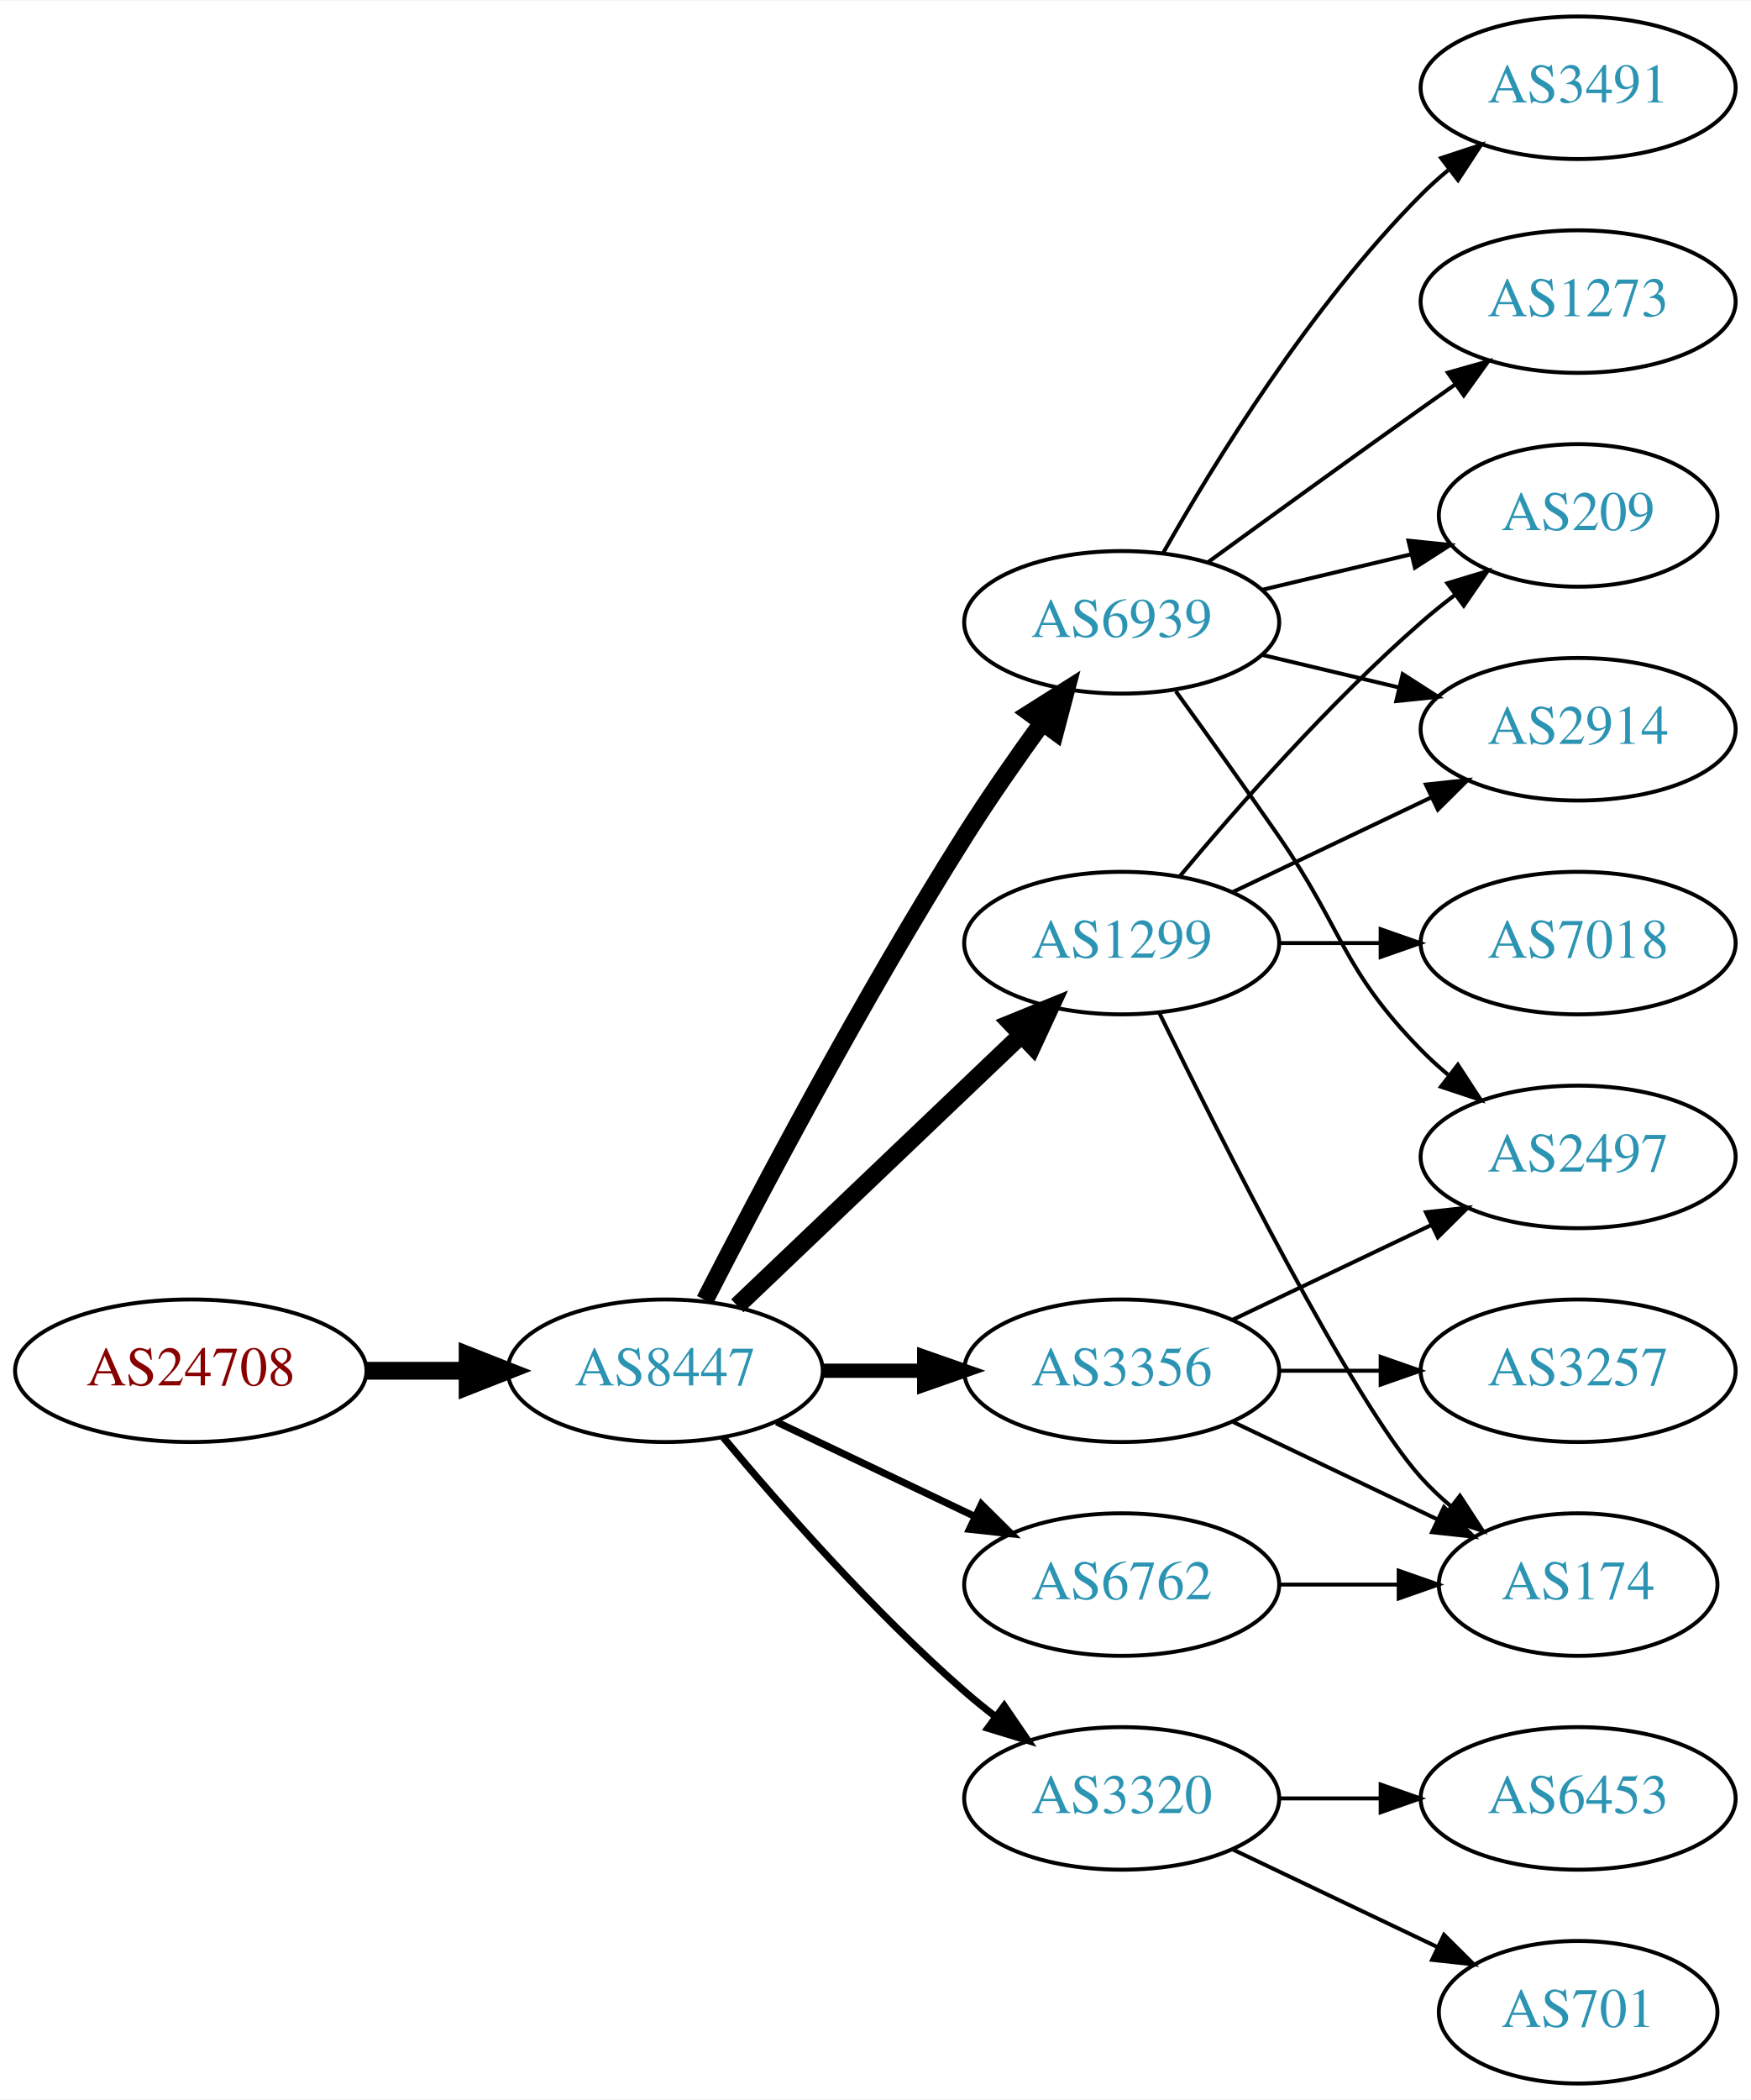
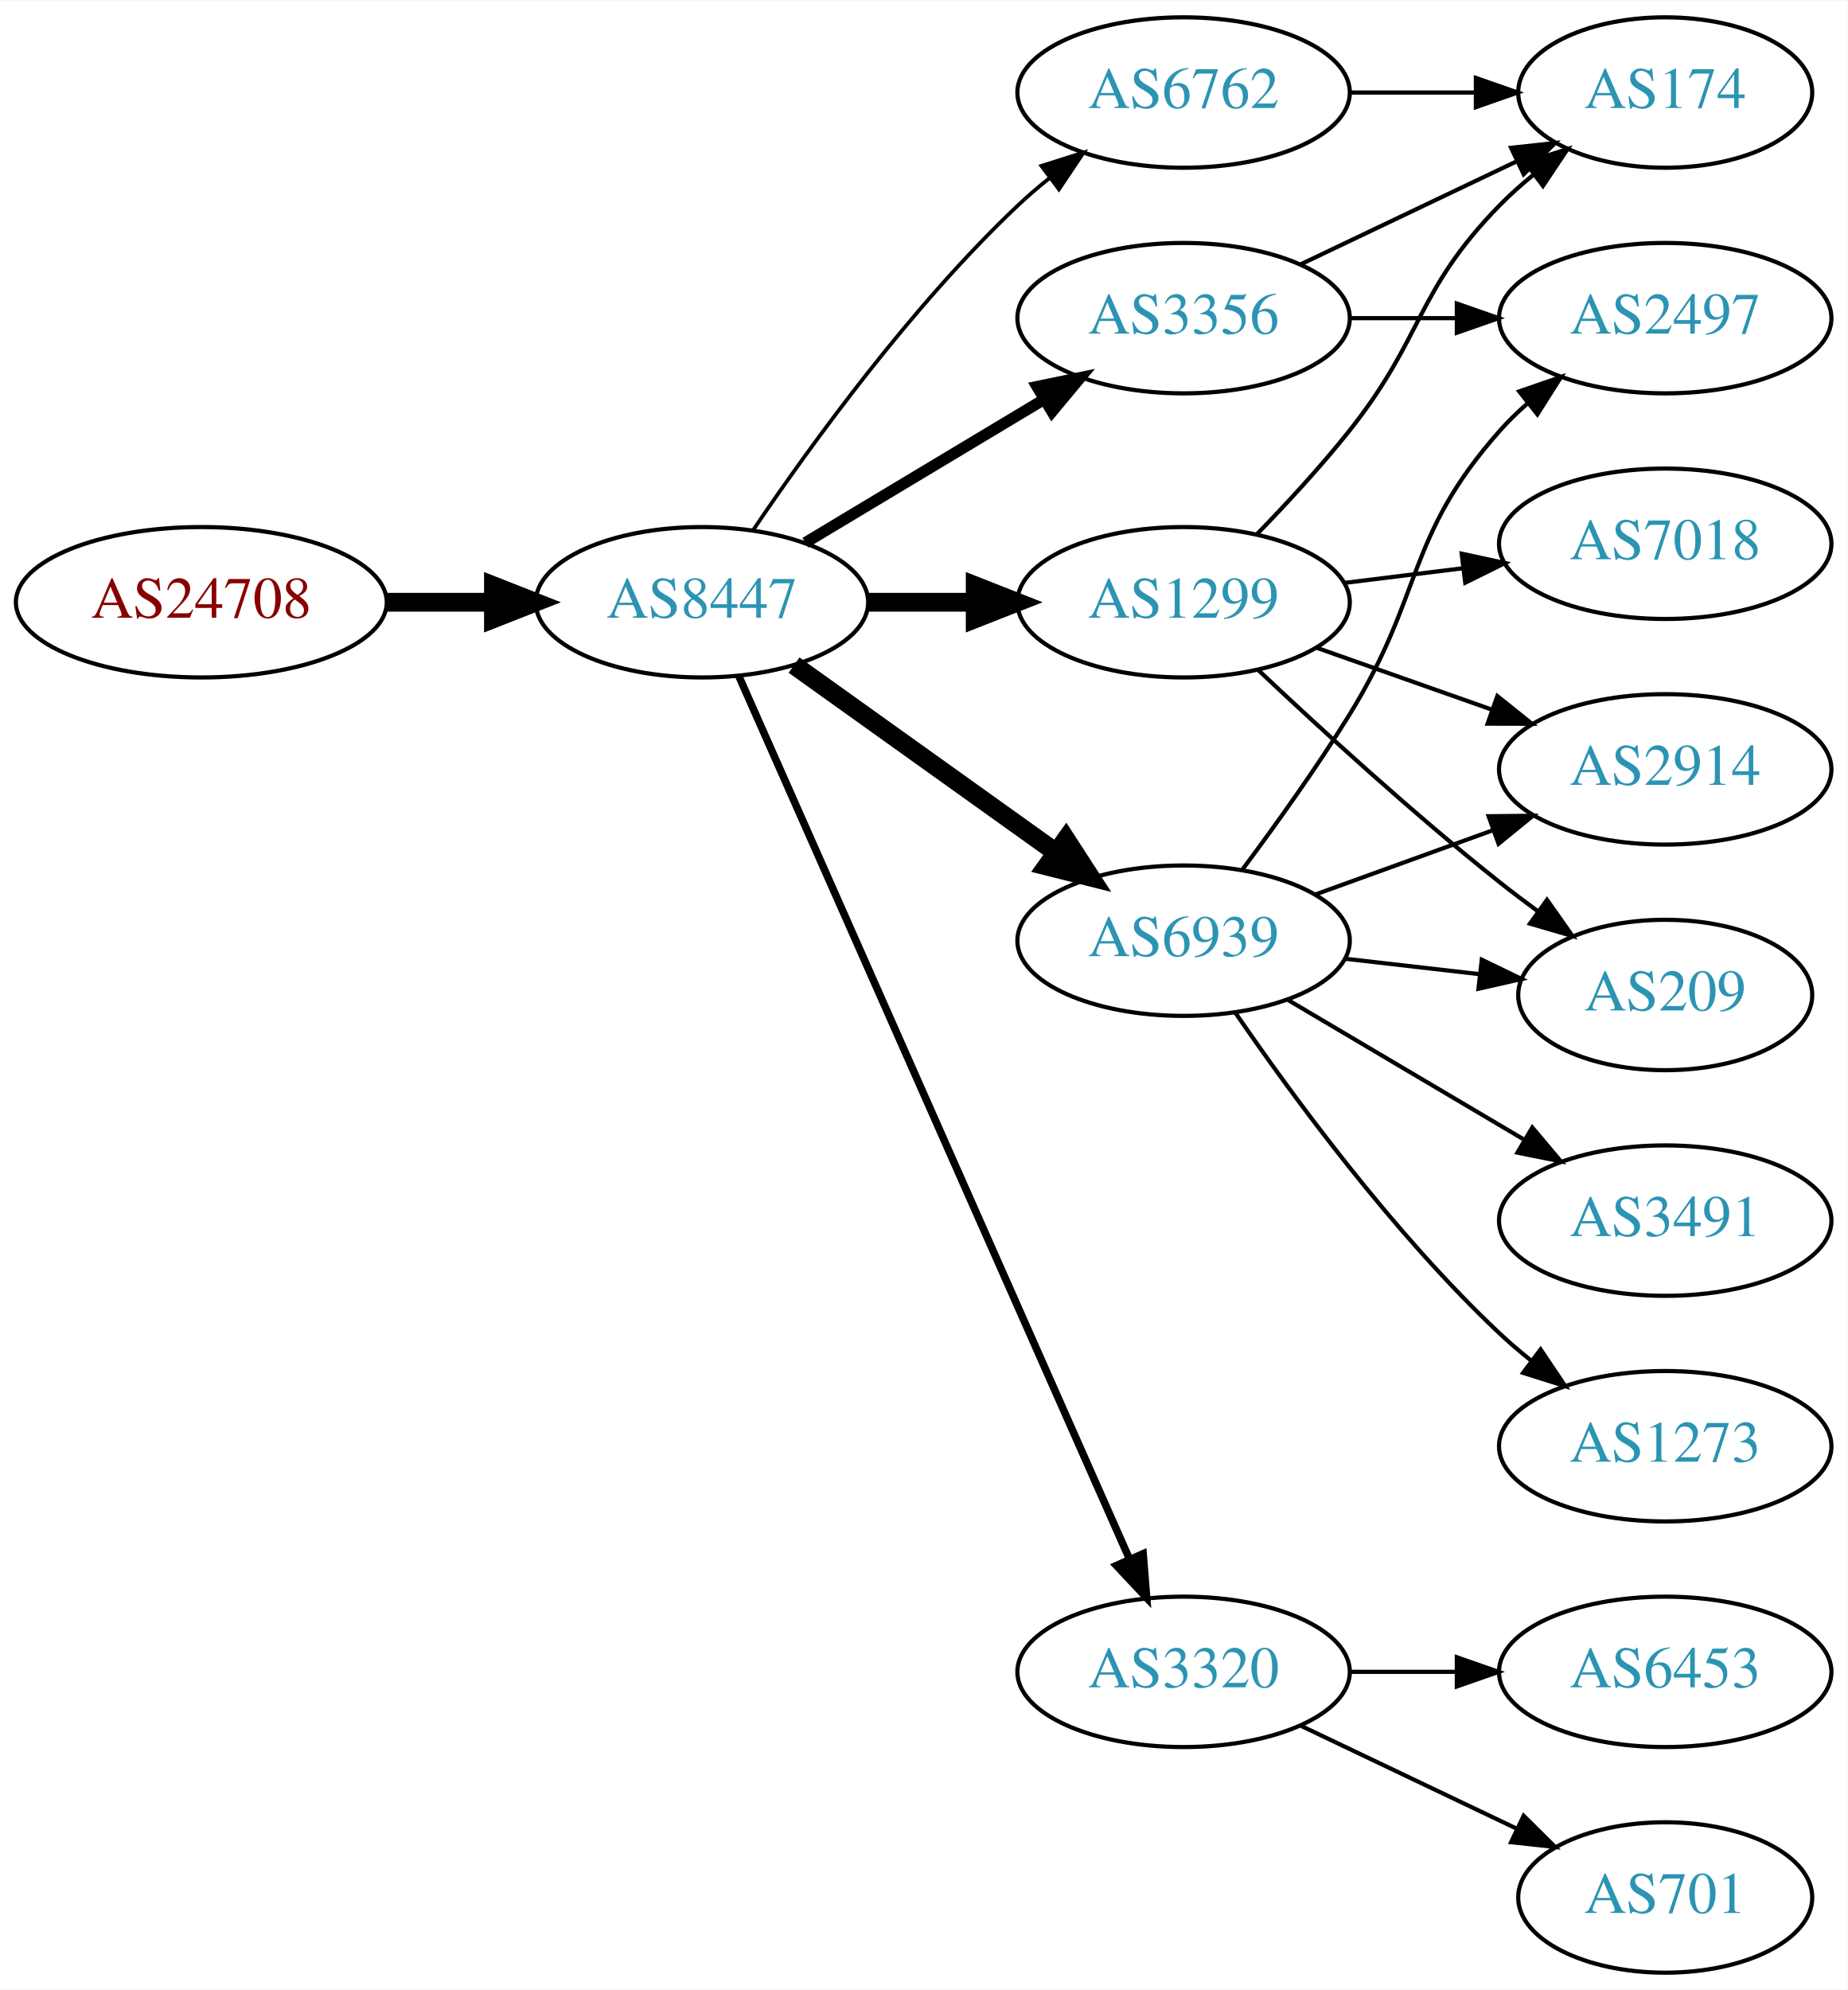
- <svg xmlns="http://www.w3.org/2000/svg" xmlns:xlink="http://www.w3.org/1999/xlink" width="442pt" height="530pt" viewBox="0.00 0.00 442.27 530.00">
-   <g id="graph0" class="graph" transform="scale(1 1) rotate(0) translate(4 526)">
-     <polygon fill="white" stroke="none" points="-4,4 -4,-526 438.271,-526 438.271,4 -4,4" />
+ <svg xmlns="http://www.w3.org/2000/svg" xmlns:xlink="http://www.w3.org/1999/xlink" width="442pt" height="476pt" viewBox="0.00 0.00 442.27 476.00">
+   <g id="graph0" class="graph" transform="scale(1 1) rotate(0) translate(4 472)">
+     <polygon fill="white" stroke="none" points="-4,4 -4,-472 438.271,-472 438.271,4 -4,4" />
    <g id="node1" class="node">
      <g id="a_node1">
        <a xlink:href="/asn/24708" xlink:title="AS24708 ~ GRZ IT Center GmbH [AT]">
-           <ellipse fill="#ffffff" stroke="black" cx="44.196" cy="-180" rx="44.393" ry="18" />
-           <text text-anchor="middle" x="44.196" y="-176.3" font-family="Times,serif" font-size="14.00" fill="#880000">AS24708</text>
+           <ellipse fill="#ffffff" stroke="black" cx="44.196" cy="-328" rx="44.393" ry="18" />
+           <text text-anchor="middle" x="44.196" y="-324.3" font-family="Times,serif" font-size="14.00" fill="#880000">AS24708</text>
        </a>
      </g>
    </g>
    <g id="node2" class="node">
      <g id="a_node2">
        <a xlink:href="/asn/8447" xlink:title="AS8447 ~ A1 Telekom Austria AG [AT]">
-           <ellipse fill="#ffffff" stroke="black" cx="164.039" cy="-180" rx="39.794" ry="18" />
-           <text text-anchor="middle" x="164.039" y="-176.3" font-family="Times,serif" font-size="14.00" fill="#2c94b3">AS8447</text>
+           <ellipse fill="#ffffff" stroke="black" cx="164.039" cy="-328" rx="39.794" ry="18" />
+           <text text-anchor="middle" x="164.039" y="-324.3" font-family="Times,serif" font-size="14.00" fill="#2c94b3">AS8447</text>
        </a>
      </g>
    </g>
    <g id="edge1" class="edge">
-       <path fill="none" stroke="black" stroke-width="4.5" d="M88.407,-180C96.72,-180 105.482,-180 113.965,-180" />
-       <polygon fill="black" stroke="black" stroke-width="4.5" points="114.123,-183.938 124.123,-180 114.123,-176.063 114.123,-183.938" />
+       <path fill="none" stroke="black" stroke-width="4.5" d="M88.407,-328C96.72,-328 105.482,-328 113.965,-328" />
+       <polygon fill="black" stroke="black" stroke-width="4.5" points="114.123,-331.938 124.123,-328 114.123,-324.063 114.123,-331.938" />
    </g>
    <g id="node3" class="node">
      <g id="a_node3">
-         <a xlink:href="/asn/6939" xlink:title="AS6939 ~ Hurricane Electric LLC [US]">
-           <ellipse fill="#ffffff" stroke="black" cx="279.332" cy="-369" rx="39.794" ry="18" />
-           <text text-anchor="middle" x="279.332" y="-365.3" font-family="Times,serif" font-size="14.00" fill="#2c94b3">AS6939</text>
+         <a xlink:href="/asn/1299" xlink:title="AS1299 ~ Telia Carrier [EU]">
+           <ellipse fill="#ffffff" stroke="black" cx="279.332" cy="-328" rx="39.794" ry="18" />
+           <text text-anchor="middle" x="279.332" y="-324.3" font-family="Times,serif" font-size="14.00" fill="#2c94b3">AS1299</text>
        </a>
      </g>
    </g>
    <g id="edge2" class="edge">
-       <path fill="none" stroke="black" stroke-width="4.5" d="M174.065,-197.852C187.501,-224.055 213.95,-274.237 239.685,-315 245.748,-324.604 252.868,-334.813 259.333,-343.739" />
-       <polygon fill="black" stroke="black" stroke-width="4.5" points="256.187,-346.107 265.276,-351.843 262.537,-341.45 256.187,-346.107" />
+       <path fill="none" stroke="black" stroke-width="4.5" d="M203.711,-328C211.914,-328 220.678,-328 229.21,-328" />
+       <polygon fill="black" stroke="black" stroke-width="4.5" points="229.449,-331.938 239.449,-328 229.449,-324.063 229.449,-331.938" />
    </g>
    <g id="node4" class="node">
      <g id="a_node4">
        <a xlink:href="/asn/3320" xlink:title="AS3320 ~ DTAG [DE]">
          <ellipse fill="#ffffff" stroke="black" cx="279.332" cy="-72" rx="39.794" ry="18" />
          <text text-anchor="middle" x="279.332" y="-68.3" font-family="Times,serif" font-size="14.00" fill="#2c94b3">AS3320</text>
        </a>
      </g>
    </g>
    <g id="edge3" class="edge">
-       <path fill="none" stroke="black" stroke-width="1.8" d="M178.669,-163.183C192.951,-146.071 216.498,-119.255 239.685,-99 242.151,-96.846 244.789,-94.706 247.487,-92.628" />
-       <polygon fill="black" stroke="black" stroke-width="1.8" points="249.66,-95.375 255.641,-86.63 245.512,-89.736 249.66,-95.375" />
+       <path fill="none" stroke="black" stroke-width="1.8" d="M172.826,-310.404C192.269,-266.469 243.055,-151.713 266.345,-99.085" />
+       <polygon fill="black" stroke="black" stroke-width="1.8" points="269.644,-100.28 270.49,-89.719 263.242,-97.447 269.644,-100.28" />
    </g>
    <g id="node5" class="node">
      <g id="a_node5">
-         <a xlink:href="/asn/3356" xlink:title="AS3356 ~ Level 3 Parent, LLC [US]">
-           <ellipse fill="#ffffff" stroke="black" cx="279.332" cy="-180" rx="39.794" ry="18" />
-           <text text-anchor="middle" x="279.332" y="-176.3" font-family="Times,serif" font-size="14.00" fill="#2c94b3">AS3356</text>
+         <a xlink:href="/asn/6939" xlink:title="AS6939 ~ Hurricane Electric LLC [US]">
+           <ellipse fill="#ffffff" stroke="black" cx="279.332" cy="-247" rx="39.794" ry="18" />
+           <text text-anchor="middle" x="279.332" y="-243.3" font-family="Times,serif" font-size="14.00" fill="#2c94b3">AS6939</text>
        </a>
      </g>
    </g>
    <g id="edge4" class="edge">
-       <path fill="none" stroke="black" stroke-width="3.6" d="M203.711,-180C211.914,-180 220.678,-180 229.21,-180" />
-       <polygon fill="black" stroke="black" stroke-width="3.6" points="229.449,-183.5 239.449,-180 229.449,-176.5 229.449,-183.5" />
+       <path fill="none" stroke="black" stroke-width="4.5" d="M186.083,-312.954C203.697,-300.361 229.036,-282.245 248.701,-268.184" />
+       <polygon fill="black" stroke="black" stroke-width="4.5" points="251.171,-271.259 257.016,-262.24 246.591,-264.853 251.171,-271.259" />
    </g>
    <g id="node6" class="node">
      <g id="a_node6">
-         <a xlink:href="/asn/1299" xlink:title="AS1299 ~ Telia Carrier [EU]">
-           <ellipse fill="#ffffff" stroke="black" cx="279.332" cy="-288" rx="39.794" ry="18" />
-           <text text-anchor="middle" x="279.332" y="-284.3" font-family="Times,serif" font-size="14.00" fill="#2c94b3">AS1299</text>
+         <a xlink:href="/asn/3356" xlink:title="AS3356 ~ Level 3 Parent, LLC [US]">
+           <ellipse fill="#ffffff" stroke="black" cx="279.332" cy="-396" rx="39.794" ry="18" />
+           <text text-anchor="middle" x="279.332" y="-392.3" font-family="Times,serif" font-size="14.00" fill="#2c94b3">AS3356</text>
        </a>
      </g>
    </g>
    <g id="edge5" class="edge">
-       <path fill="none" stroke="black" stroke-width="4.5" d="M182.245,-196.403C201.321,-214.587 232.241,-244.063 253.838,-264.651" />
-       <polygon fill="black" stroke="black" stroke-width="4.5" points="251.379,-267.747 261.334,-271.797 256.813,-262.047 251.379,-267.747" />
+       <path fill="none" stroke="black" stroke-width="2.7" d="M188.789,-342.255C205.405,-352.229 227.801,-365.671 246.038,-376.617" />
+       <polygon fill="black" stroke="black" stroke-width="2.7" points="244.238,-379.618 254.613,-381.764 247.84,-373.616 244.238,-379.618" />
    </g>
    <g id="node7" class="node">
      <g id="a_node7">
        <a xlink:href="/asn/6762" xlink:title="AS6762 ~ TELECOM ITALIA SPARKLE S.p.A. [IT]">
-           <ellipse fill="#ffffff" stroke="black" cx="279.332" cy="-126" rx="39.794" ry="18" />
-           <text text-anchor="middle" x="279.332" y="-122.3" font-family="Times,serif" font-size="14.00" fill="#2c94b3">AS6762</text>
+           <ellipse fill="#ffffff" stroke="black" cx="279.332" cy="-450" rx="39.794" ry="18" />
+           <text text-anchor="middle" x="279.332" y="-446.3" font-family="Times,serif" font-size="14.00" fill="#2c94b3">AS6762</text>
        </a>
      </g>
    </g>
    <g id="edge6" class="edge">
-       <path fill="none" stroke="black" stroke-width="1.8" d="M192.175,-167.066C207.169,-159.919 225.99,-150.948 242.213,-143.215" />
-       <polygon fill="black" stroke="black" stroke-width="1.8" points="243.895,-146.291 251.417,-138.829 240.884,-139.972 243.895,-146.291" />
+       <path fill="none" stroke="black" stroke-width="0.9" d="M176.358,-345.378C189.932,-365.444 214.078,-398.792 239.685,-423 242.064,-425.249 244.643,-427.454 247.302,-429.575" />
+       <polygon fill="black" stroke="black" stroke-width="0.9" points="245.294,-432.444 255.395,-435.64 249.492,-426.843 245.294,-432.444" />
    </g>
    <g id="node8" class="node">
      <g id="a_node8">
-         <a xlink:href="/asn/3491" xlink:title="AS3491 ~ PCCW Global, Inc. [US]">
-           <ellipse fill="#ffffff" stroke="black" cx="394.625" cy="-504" rx="39.794" ry="18" />
-           <text text-anchor="middle" x="394.625" y="-500.3" font-family="Times,serif" font-size="14.00" fill="#2c94b3">AS3491</text>
+         <a xlink:href="/asn/174" xlink:title="AS174 ~ Cogent Communications [US]">
+           <ellipse fill="#ffffff" stroke="black" cx="394.625" cy="-450" rx="35.194" ry="18" />
+           <text text-anchor="middle" x="394.625" y="-446.3" font-family="Times,serif" font-size="14.00" fill="#2c94b3">AS174</text>
        </a>
      </g>
    </g>
    <g id="edge7" class="edge">
-       <path fill="none" stroke="black" d="M289.791,-386.49C302.573,-409.096 327.005,-448.886 354.978,-477 357.089,-479.121 359.385,-481.188 361.77,-483.171" />
-       <polygon fill="black" stroke="black" points="360.023,-486.242 370.086,-489.556 364.286,-480.69 360.023,-486.242" />
+       <path fill="none" stroke="black" d="M296.786,-344.185C303.909,-351.506 312.158,-360.426 318.978,-369 336.934,-391.574 334.806,-402.383 354.978,-423 357.457,-425.534 360.204,-427.983 363.056,-430.304" />
+       <polygon fill="black" stroke="black" points="361.148,-433.248 371.242,-436.468 365.359,-427.657 361.148,-433.248" />
    </g>
    <g id="node9" class="node">
      <g id="a_node9">
        <a xlink:href="/asn/209" xlink:title="AS209 ~ CenturyLink Communications, LLC [US]">
-           <ellipse fill="#ffffff" stroke="black" cx="394.625" cy="-396" rx="35.194" ry="18" />
-           <text text-anchor="middle" x="394.625" y="-392.3" font-family="Times,serif" font-size="14.00" fill="#2c94b3">AS209</text>
+           <ellipse fill="#ffffff" stroke="black" cx="394.625" cy="-234" rx="35.194" ry="18" />
+           <text text-anchor="middle" x="394.625" y="-230.3" font-family="Times,serif" font-size="14.00" fill="#2c94b3">AS209</text>
        </a>
      </g>
    </g>
    <g id="edge8" class="edge">
-       <path fill="none" stroke="black" d="M314.939,-377.248C326.733,-380.058 340.038,-383.229 352.306,-386.153" />
-       <polygon fill="black" stroke="black" points="351.772,-389.624 362.311,-388.537 353.394,-382.814 351.772,-389.624" />
+       <path fill="none" stroke="black" d="M297.307,-311.68C312.109,-297.716 334.378,-277.342 354.978,-261 357.908,-258.676 361.022,-256.322 364.163,-254.022" />
+       <polygon fill="black" stroke="black" points="366.324,-256.779 372.427,-248.119 362.255,-251.083 366.324,-256.779" />
    </g>
    <g id="node10" class="node">
      <g id="a_node10">
-         <a xlink:href="/asn/1273" xlink:title="AS1273 ~ Vodafone Group PLC [EU]">
-           <ellipse fill="#ffffff" stroke="black" cx="394.625" cy="-450" rx="39.794" ry="18" />
-           <text text-anchor="middle" x="394.625" y="-446.3" font-family="Times,serif" font-size="14.00" fill="#2c94b3">AS1273</text>
+         <a xlink:href="/asn/7018" xlink:title="AS7018 ~ AT&amp;T Services, Inc. [US]">
+           <ellipse fill="#ffffff" stroke="black" cx="394.625" cy="-342" rx="39.794" ry="18" />
+           <text text-anchor="middle" x="394.625" y="-338.3" font-family="Times,serif" font-size="14.00" fill="#2c94b3">AS7018</text>
        </a>
      </g>
    </g>
    <g id="edge9" class="edge">
-       <path fill="none" stroke="black" d="M301.18,-384.222C316.114,-395.091 336.727,-410.025 354.978,-423 357.799,-425.005 360.742,-427.085 363.69,-429.159" />
-       <polygon fill="black" stroke="black" points="361.717,-432.05 371.914,-434.926 365.736,-426.319 361.717,-432.05" />
+       <path fill="none" stroke="black" d="M317.742,-332.623C326.83,-333.746 336.667,-334.962 346.152,-336.134" />
+       <polygon fill="black" stroke="black" points="345.9,-339.629 356.254,-337.382 346.758,-332.682 345.9,-339.629" />
    </g>
    <g id="node11" class="node">
      <g id="a_node11">
        <a xlink:href="/asn/2914" xlink:title="AS2914 ~ NTT America, Inc. [US]">
-           <ellipse fill="#ffffff" stroke="black" cx="394.625" cy="-342" rx="39.794" ry="18" />
-           <text text-anchor="middle" x="394.625" y="-338.3" font-family="Times,serif" font-size="14.00" fill="#2c94b3">AS2914</text>
+           <ellipse fill="#ffffff" stroke="black" cx="394.625" cy="-288" rx="39.794" ry="18" />
+           <text text-anchor="middle" x="394.625" y="-284.3" font-family="Times,serif" font-size="14.00" fill="#2c94b3">AS2914</text>
        </a>
      </g>
    </g>
    <g id="edge10" class="edge">
-       <path fill="none" stroke="black" d="M314.939,-360.752C325.81,-358.162 337.964,-355.265 349.407,-352.538" />
-       <polygon fill="black" stroke="black" points="350.313,-355.92 359.229,-350.197 348.69,-349.111 350.313,-355.92" />
+       <path fill="none" stroke="black" d="M311.289,-317.07C324.153,-312.528 339.259,-307.195 352.995,-302.345" />
+       <polygon fill="black" stroke="black" points="354.44,-305.547 362.704,-298.917 352.109,-298.946 354.44,-305.547" />
    </g>
    <g id="node12" class="node">
      <g id="a_node12">
-         <a xlink:href="/asn/2497" xlink:title="AS2497 ~ Internet Initiative Japan Inc. [JP]">
-           <ellipse fill="#ffffff" stroke="black" cx="394.625" cy="-234" rx="39.794" ry="18" />
-           <text text-anchor="middle" x="394.625" y="-230.3" font-family="Times,serif" font-size="14.00" fill="#2c94b3">AS2497</text>
+         <a xlink:href="/asn/701" xlink:title="AS701 ~ UUNET [US]">
+           <ellipse fill="#ffffff" stroke="black" cx="394.625" cy="-18" rx="35.194" ry="18" />
+           <text text-anchor="middle" x="394.625" y="-14.3" font-family="Times,serif" font-size="14.00" fill="#2c94b3">AS701</text>
        </a>
      </g>
    </g>
    <g id="edge11" class="edge">
-       <path fill="none" stroke="black" d="M293.011,-351.594C300.626,-341.063 310.459,-327.33 318.978,-315 335.374,-291.269 334.806,-281.617 354.978,-261 357.071,-258.861 359.354,-256.782 361.731,-254.79" />
-       <polygon fill="black" stroke="black" points="364.249,-257.268 370.031,-248.389 359.974,-251.725 364.249,-257.268" />
+       <path fill="none" stroke="black" d="M307.468,-59.066C322.9,-51.71 342.385,-42.423 358.92,-34.541" />
+       <polygon fill="black" stroke="black" points="360.741,-37.551 368.262,-30.089 357.729,-31.232 360.741,-37.551" />
    </g>
    <g id="node13" class="node">
      <g id="a_node13">
        <a xlink:href="/asn/6453" xlink:title="AS6453 ~ TATA COMMUNICATIONS (AMERICA) INC [US]">
          <ellipse fill="#ffffff" stroke="black" cx="394.625" cy="-72" rx="39.794" ry="18" />
          <text text-anchor="middle" x="394.625" y="-68.3" font-family="Times,serif" font-size="14.00" fill="#2c94b3">AS6453</text>
        </a>
      </g>
    </g>
    <g id="edge12" class="edge">
      <path fill="none" stroke="black" d="M319.004,-72C327.207,-72 335.971,-72 344.503,-72" />
      <polygon fill="black" stroke="black" points="344.742,-75.5 354.742,-72 344.742,-68.5 344.742,-75.5" />
    </g>
+     <g id="edge14" class="edge">
+       <path fill="none" stroke="black" d="M318.057,-242.671C328.291,-241.497 339.457,-240.216 349.988,-239.007" />
+       <polygon fill="black" stroke="black" points="350.715,-242.447 360.25,-237.83 349.917,-235.492 350.715,-242.447" />
+     </g>
+     <g id="edge13" class="edge">
+       <path fill="none" stroke="black" d="M310.99,-258.095C323.963,-262.79 339.256,-268.324 353.137,-273.348" />
+       <polygon fill="black" stroke="black" points="352.347,-276.784 362.941,-276.896 354.729,-270.202 352.347,-276.784" />
+     </g>
    <g id="node14" class="node">
      <g id="a_node14">
-         <a xlink:href="/asn/701" xlink:title="AS701 ~ UUNET [US]">
-           <ellipse fill="#ffffff" stroke="black" cx="394.625" cy="-18" rx="35.194" ry="18" />
-           <text text-anchor="middle" x="394.625" y="-14.3" font-family="Times,serif" font-size="14.00" fill="#2c94b3">AS701</text>
-         </a>
-       </g>
-     </g>
-     <g id="edge13" class="edge">
-       <path fill="none" stroke="black" d="M307.468,-59.066C322.9,-51.71 342.385,-42.423 358.92,-34.541" />
-       <polygon fill="black" stroke="black" points="360.741,-37.551 368.262,-30.089 357.729,-31.232 360.741,-37.551" />
+         <a xlink:href="/asn/2497" xlink:title="AS2497 ~ Internet Initiative Japan Inc. [JP]">
+           <ellipse fill="#ffffff" stroke="black" cx="394.625" cy="-396" rx="39.794" ry="18" />
+           <text text-anchor="middle" x="394.625" y="-392.3" font-family="Times,serif" font-size="14.00" fill="#2c94b3">AS2497</text>
+         </a>
+       </g>
    </g>
    <g id="edge15" class="edge">
-       <path fill="none" stroke="black" d="M307.468,-192.934C322.462,-200.081 341.283,-209.052 357.506,-216.785" />
-       <polygon fill="black" stroke="black" points="356.177,-220.028 366.71,-221.171 359.188,-213.709 356.177,-220.028" />
+       <path fill="none" stroke="black" d="M293.472,-264.105C301.25,-274.529 311.093,-288.255 318.978,-301 336.969,-330.081 332.328,-343.38 354.978,-369 356.96,-371.242 359.164,-373.394 361.487,-375.437" />
+       <polygon fill="black" stroke="black" points="359.675,-378.466 369.688,-381.929 364.02,-372.978 359.675,-378.466" />
    </g>
    <g id="node15" class="node">
      <g id="a_node15">
-         <a xlink:href="/asn/3257" xlink:title="AS3257 ~ GTT [DE]">
-           <ellipse fill="#ffffff" stroke="black" cx="394.625" cy="-180" rx="39.794" ry="18" />
-           <text text-anchor="middle" x="394.625" y="-176.3" font-family="Times,serif" font-size="14.00" fill="#2c94b3">AS3257</text>
-         </a>
-       </g>
-     </g>
-     <g id="edge14" class="edge">
-       <path fill="none" stroke="black" d="M319.004,-180C327.207,-180 335.971,-180 344.503,-180" />
-       <polygon fill="black" stroke="black" points="344.742,-183.5 354.742,-180 344.742,-176.5 344.742,-183.5" />
+         <a xlink:href="/asn/1273" xlink:title="AS1273 ~ Vodafone Group PLC [EU]">
+           <ellipse fill="#ffffff" stroke="black" cx="394.625" cy="-126" rx="39.794" ry="18" />
+           <text text-anchor="middle" x="394.625" y="-122.3" font-family="Times,serif" font-size="14.00" fill="#2c94b3">AS1273</text>
+         </a>
+       </g>
+     </g>
+     <g id="edge16" class="edge">
+       <path fill="none" stroke="black" d="M291.688,-229.817C305.297,-209.972 329.475,-176.985 354.978,-153 357.363,-150.757 359.946,-148.556 362.607,-146.438" />
+       <polygon fill="black" stroke="black" points="364.796,-149.171 370.705,-140.377 360.602,-143.567 364.796,-149.171" />
    </g>
    <g id="node16" class="node">
      <g id="a_node16">
-         <a xlink:href="/asn/174" xlink:title="AS174 ~ Cogent Communications [US]">
-           <ellipse fill="#ffffff" stroke="black" cx="394.625" cy="-126" rx="35.194" ry="18" />
-           <text text-anchor="middle" x="394.625" y="-122.3" font-family="Times,serif" font-size="14.00" fill="#2c94b3">AS174</text>
-         </a>
-       </g>
-     </g>
-     <g id="edge16" class="edge">
-       <path fill="none" stroke="black" d="M307.468,-167.066C322.9,-159.71 342.385,-150.423 358.92,-142.541" />
-       <polygon fill="black" stroke="black" points="360.741,-145.551 368.262,-138.089 357.729,-139.232 360.741,-145.551" />
-     </g>
-     <g id="edge21" class="edge">
-       <path fill="none" stroke="black" d="M293.962,-304.817C308.244,-321.929 331.791,-348.745 354.978,-369 357.648,-371.332 360.521,-373.648 363.451,-375.886" />
-       <polygon fill="black" stroke="black" points="361.602,-378.87 371.742,-381.939 365.729,-373.216 361.602,-378.87" />
+         <a xlink:href="/asn/3491" xlink:title="AS3491 ~ PCCW Global, Inc. [US]">
+           <ellipse fill="#ffffff" stroke="black" cx="394.625" cy="-180" rx="39.794" ry="18" />
+           <text text-anchor="middle" x="394.625" y="-176.3" font-family="Times,serif" font-size="14.00" fill="#2c94b3">AS3491</text>
+         </a>
+       </g>
+     </g>
+     <g id="edge17" class="edge">
+       <path fill="none" stroke="black" d="M304.358,-232.791C320.73,-223.109 342.618,-210.165 360.622,-199.518" />
+       <polygon fill="black" stroke="black" points="362.807,-202.292 369.633,-194.188 359.244,-196.266 362.807,-202.292" />
+     </g>
+     <g id="edge18" class="edge">
+       <path fill="none" stroke="black" d="M307.468,-408.934C322.9,-416.29 342.385,-425.577 358.92,-433.459" />
+       <polygon fill="black" stroke="black" points="357.729,-436.768 368.262,-437.911 360.741,-430.449 357.729,-436.768" />
    </g>
    <g id="edge19" class="edge">
-       <path fill="none" stroke="black" d="M307.468,-300.934C322.462,-308.081 341.283,-317.052 357.506,-324.785" />
-       <polygon fill="black" stroke="black" points="356.177,-328.028 366.71,-329.171 359.188,-321.709 356.177,-328.028" />
+       <path fill="none" stroke="black" d="M319.004,-396C327.207,-396 335.971,-396 344.503,-396" />
+       <polygon fill="black" stroke="black" points="344.742,-399.5 354.742,-396 344.742,-392.5 344.742,-399.5" />
    </g>
    <g id="edge20" class="edge">
-       <path fill="none" stroke="black" d="M288.769,-270.489C304.388,-238.491 337.774,-172.107 354.978,-153 357.294,-150.428 359.899,-147.97 362.634,-145.657" />
-       <polygon fill="black" stroke="black" points="364.772,-148.428 370.557,-139.552 360.5,-142.883 364.772,-148.428" />
-     </g>
-     <g id="node17" class="node">
-       <g id="a_node17">
-         <a xlink:href="/asn/7018" xlink:title="AS7018 ~ AT&amp;T Services, Inc. [US]">
-           <ellipse fill="#ffffff" stroke="black" cx="394.625" cy="-288" rx="39.794" ry="18" />
-           <text text-anchor="middle" x="394.625" y="-284.3" font-family="Times,serif" font-size="14.00" fill="#2c94b3">AS7018</text>
-         </a>
-       </g>
-     </g>
-     <g id="edge18" class="edge">
-       <path fill="none" stroke="black" d="M319.004,-288C327.207,-288 335.971,-288 344.503,-288" />
-       <polygon fill="black" stroke="black" points="344.742,-291.5 354.742,-288 344.742,-284.5 344.742,-291.5" />
-     </g>
-     <g id="edge17" class="edge">
-       <path fill="none" stroke="black" d="M319.004,-126C328.709,-126 339.2,-126 349.163,-126" />
-       <polygon fill="black" stroke="black" points="349.299,-129.5 359.299,-126 349.299,-122.5 349.299,-129.5" />
+       <path fill="none" stroke="black" d="M319.004,-450C328.709,-450 339.2,-450 349.163,-450" />
+       <polygon fill="black" stroke="black" points="349.299,-453.5 359.299,-450 349.299,-446.5 349.299,-453.5" />
    </g>
  </g>
</svg>
